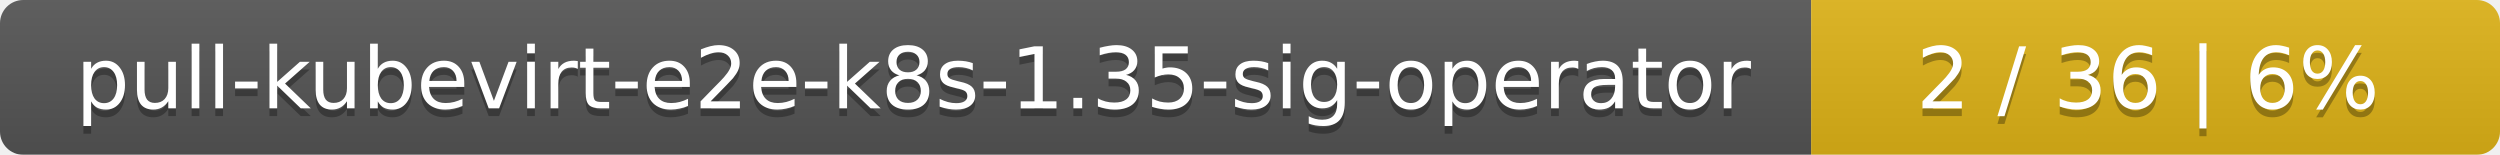
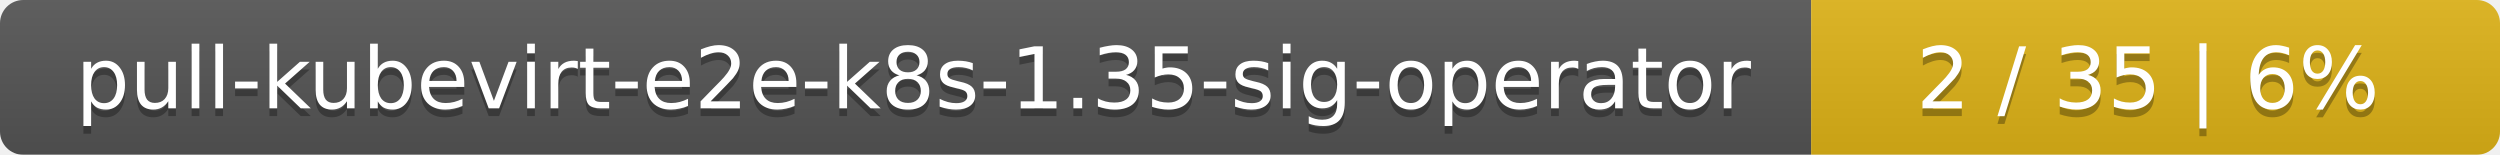
<svg xmlns="http://www.w3.org/2000/svg" width="323" height="20">
  <linearGradient id="smooth" x2="0" y2="100%">
    <stop offset="0" stop-color="#bbb" stop-opacity=".1" />
    <stop offset="1" stop-opacity=".1" />
  </linearGradient>
  <mask id="round">
    <rect width="323" height="20" rx="3" fill="#fff" />
  </mask>
  <g mask="url(#round)">
    <rect width="234" height="20" fill="#555" />
    <rect x="234" width="89" height="20" fill="#dfb317" />
    <rect width="323" height="20" fill="url(#smooth)" />
  </g>
  <g fill="#fff" text-anchor="middle" font-family="DejaVu Sans,Verdana,Geneva,sans-serif" font-size="11">
    <text x="118" y="15" fill="#010101" fill-opacity=".3">pull-kubevirt-e2e-k8s-1.35-sig-operator</text>
    <text x="118" y="14">pull-kubevirt-e2e-k8s-1.35-sig-operator</text>
-     <text x="277.5" y="15" fill="#010101" fill-opacity=".3">2 / 36    |    6%</text>
-     <text x="277.5" y="14">2 / 36    |    6%</text>
+     <text x="277.5" y="15" fill="#010101" fill-opacity=".3">2 / 35    |    6%</text>
+     <text x="277.5" y="14">2 / 35    |    6%</text>
  </g>
</svg>
